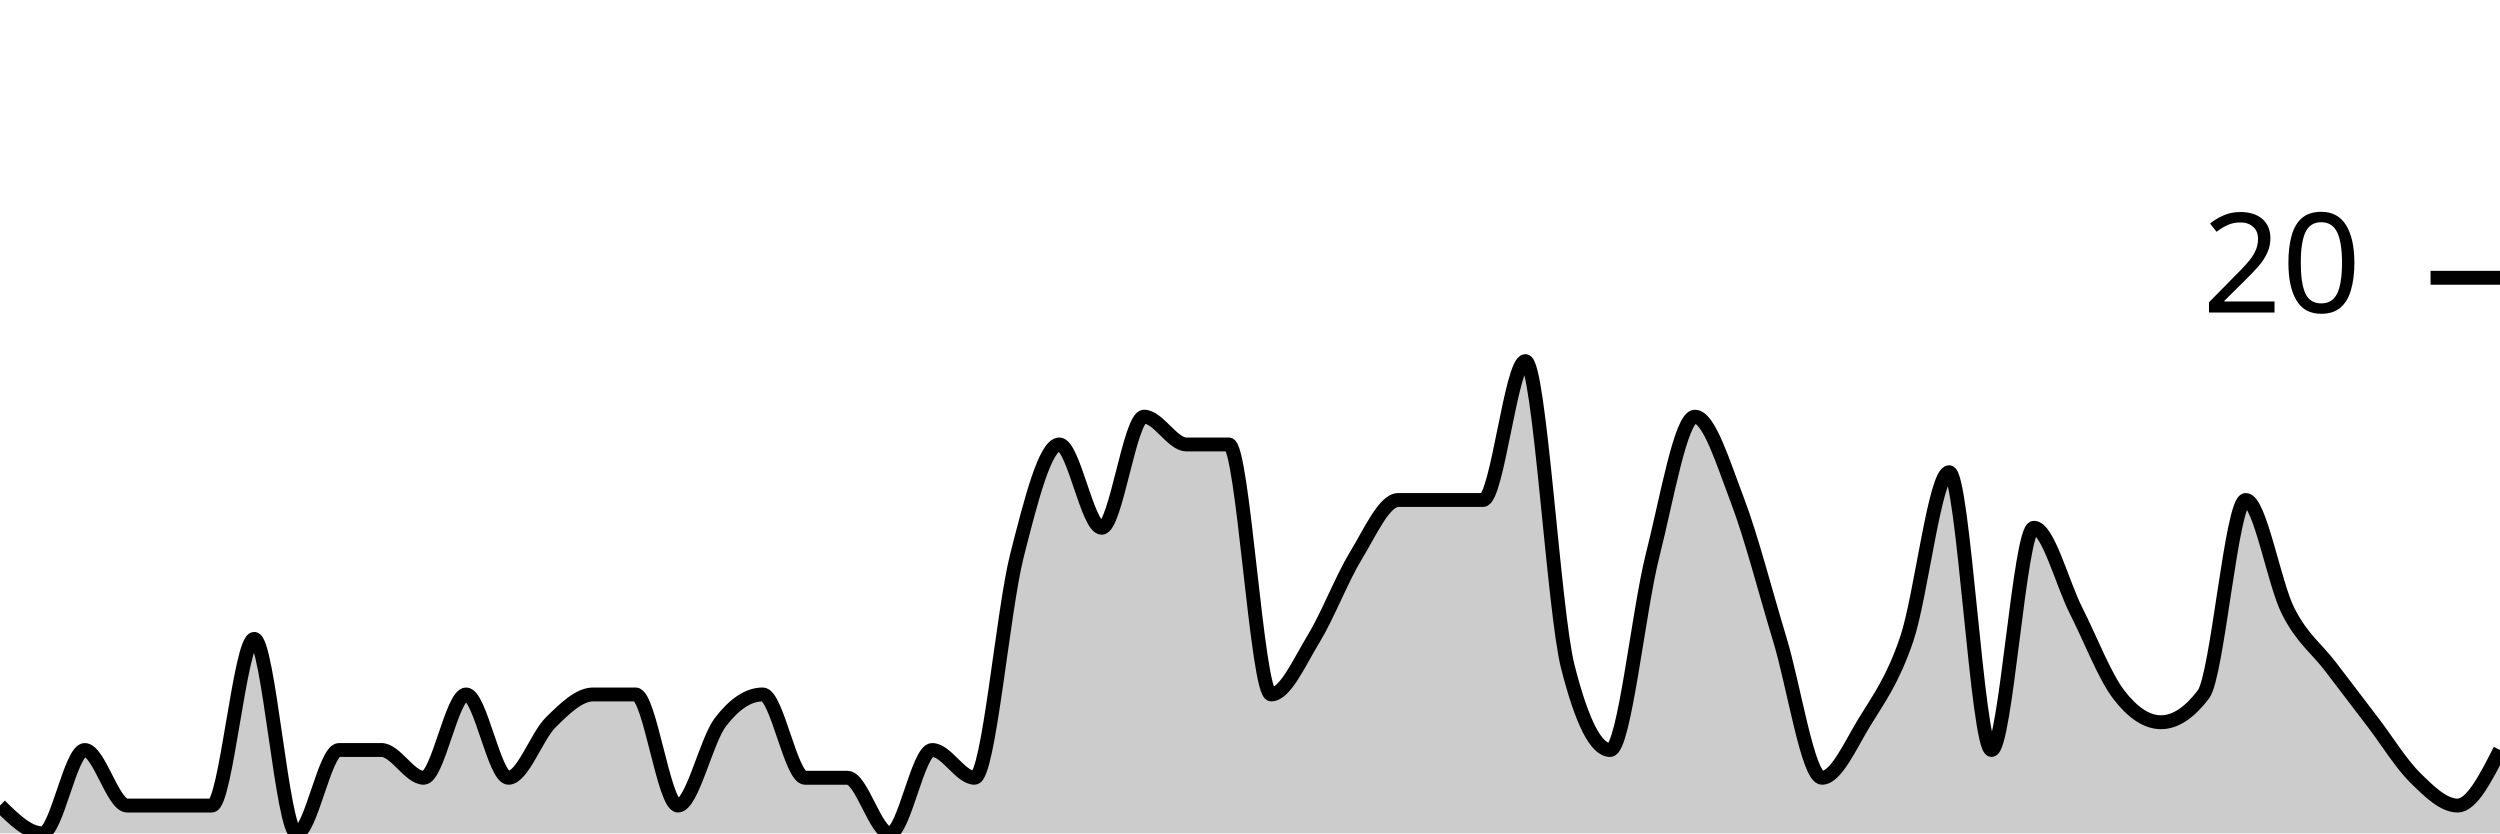
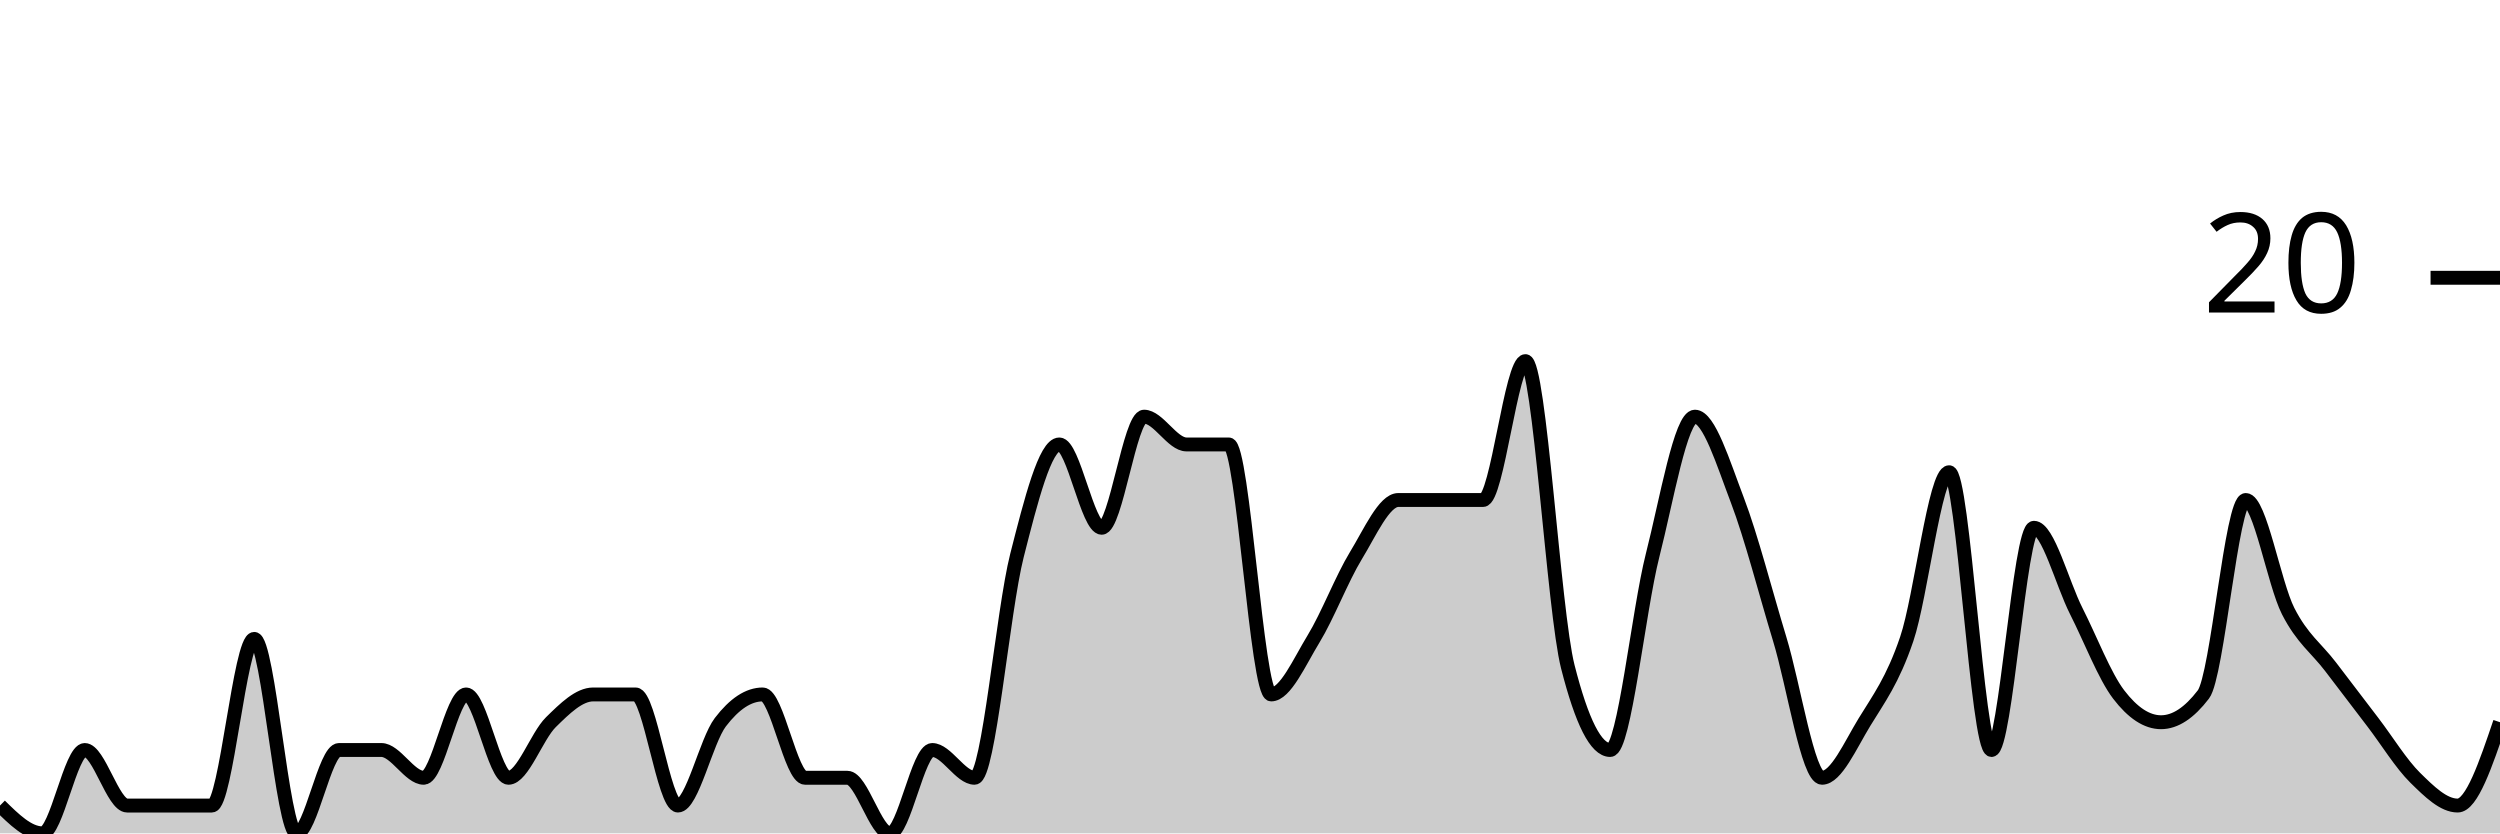
<svg xmlns="http://www.w3.org/2000/svg" viewBox="0 0 180 60">
  <g transform="translate(0,20)">
-     <path class="area" fill="rgba(0, 0, 0, 0.2)" d="M0,38C1.017,39,2.034,40,3.051,40C4.068,40,5.085,34,6.102,34C7.119,34,8.136,38,9.153,38C10.169,38,11.186,38,12.203,38C13.22,38,14.237,38,15.254,38C16.271,38,17.288,26,18.305,26C19.322,26,20.339,40,21.356,40C22.373,40,23.39,34,24.407,34C25.424,34,26.441,34,27.458,34C28.475,34,29.492,36,30.508,36C31.525,36,32.542,30,33.559,30C34.576,30,35.593,36,36.61,36C37.627,36,38.644,33,39.661,32C40.678,31,41.695,30,42.712,30C43.729,30,44.746,30,45.763,30C46.78,30,47.797,38,48.814,38C49.831,38,50.847,33.333,51.864,32C52.881,30.667,53.898,30,54.915,30C55.932,30,56.949,36,57.966,36C58.983,36,60,36,61.017,36C62.034,36,63.051,40,64.068,40C65.085,40,66.102,34,67.119,34C68.136,34,69.153,36,70.169,36C71.186,36,72.203,24,73.22,20C74.237,16,75.254,12,76.271,12C77.288,12,78.305,18,79.322,18C80.339,18,81.356,10,82.373,10C83.39,10,84.407,12,85.424,12C86.441,12,87.458,12,88.475,12C89.492,12,90.508,30,91.525,30C92.542,30,93.559,27.667,94.576,26C95.593,24.333,96.61,21.667,97.627,20C98.644,18.333,99.661,16,100.678,16C101.695,16,102.712,16,103.729,16C104.746,16,105.763,16,106.78,16C107.797,16,108.814,6,109.831,6C110.847,6,111.864,24,112.881,28C113.898,32,114.915,34,115.932,34C116.949,34,117.966,24,118.983,20C120,16,121.017,10,122.034,10C123.051,10,124.068,13.333,125.085,16C126.102,18.667,127.119,22.667,128.136,26C129.153,29.333,130.169,36,131.186,36C132.203,36,133.22,33.667,134.237,32C135.254,30.333,136.271,29,137.288,26C138.305,23,139.322,14,140.339,14C141.356,14,142.373,34,143.39,34C144.407,34,145.424,18,146.441,18C147.458,18,148.475,22,149.492,24C150.508,26,151.525,28.667,152.542,30C153.559,31.333,154.576,32,155.593,32C156.61,32,157.627,31.333,158.644,30C159.661,28.667,160.678,16,161.695,16C162.712,16,163.729,22,164.746,24C165.763,26,166.78,26.667,167.797,28C168.814,29.333,169.831,30.667,170.847,32C171.864,33.333,172.881,35,173.898,36C174.915,37,175.932,38,176.949,38C177.966,38,178.983,36,180,34L180,40C178.983,40,177.966,40,176.949,40C175.932,40,174.915,40,173.898,40C172.881,40,171.864,40,170.847,40C169.831,40,168.814,40,167.797,40C166.78,40,165.763,40,164.746,40C163.729,40,162.712,40,161.695,40C160.678,40,159.661,40,158.644,40C157.627,40,156.61,40,155.593,40C154.576,40,153.559,40,152.542,40C151.525,40,150.508,40,149.492,40C148.475,40,147.458,40,146.441,40C145.424,40,144.407,40,143.39,40C142.373,40,141.356,40,140.339,40C139.322,40,138.305,40,137.288,40C136.271,40,135.254,40,134.237,40C133.22,40,132.203,40,131.186,40C130.169,40,129.153,40,128.136,40C127.119,40,126.102,40,125.085,40C124.068,40,123.051,40,122.034,40C121.017,40,120,40,118.983,40C117.966,40,116.949,40,115.932,40C114.915,40,113.898,40,112.881,40C111.864,40,110.847,40,109.831,40C108.814,40,107.797,40,106.78,40C105.763,40,104.746,40,103.729,40C102.712,40,101.695,40,100.678,40C99.661,40,98.644,40,97.627,40C96.61,40,95.593,40,94.576,40C93.559,40,92.542,40,91.525,40C90.508,40,89.492,40,88.475,40C87.458,40,86.441,40,85.424,40C84.407,40,83.39,40,82.373,40C81.356,40,80.339,40,79.322,40C78.305,40,77.288,40,76.271,40C75.254,40,74.237,40,73.22,40C72.203,40,71.186,40,70.169,40C69.153,40,68.136,40,67.119,40C66.102,40,65.085,40,64.068,40C63.051,40,62.034,40,61.017,40C60,40,58.983,40,57.966,40C56.949,40,55.932,40,54.915,40C53.898,40,52.881,40,51.864,40C50.847,40,49.831,40,48.814,40C47.797,40,46.78,40,45.763,40C44.746,40,43.729,40,42.712,40C41.695,40,40.678,40,39.661,40C38.644,40,37.627,40,36.61,40C35.593,40,34.576,40,33.559,40C32.542,40,31.525,40,30.508,40C29.492,40,28.475,40,27.458,40C26.441,40,25.424,40,24.407,40C23.39,40,22.373,40,21.356,40C20.339,40,19.322,40,18.305,40C17.288,40,16.271,40,15.254,40C14.237,40,13.22,40,12.203,40C11.186,40,10.169,40,9.153,40C8.136,40,7.119,40,6.102,40C5.085,40,4.068,40,3.051,40C2.034,40,1.017,40,0,40Z" />
-     <path class="line" stroke="black" fill="none" d="M0,38C1.017,39,2.034,40,3.051,40C4.068,40,5.085,34,6.102,34C7.119,34,8.136,38,9.153,38C10.169,38,11.186,38,12.203,38C13.22,38,14.237,38,15.254,38C16.271,38,17.288,26,18.305,26C19.322,26,20.339,40,21.356,40C22.373,40,23.39,34,24.407,34C25.424,34,26.441,34,27.458,34C28.475,34,29.492,36,30.508,36C31.525,36,32.542,30,33.559,30C34.576,30,35.593,36,36.61,36C37.627,36,38.644,33,39.661,32C40.678,31,41.695,30,42.712,30C43.729,30,44.746,30,45.763,30C46.78,30,47.797,38,48.814,38C49.831,38,50.847,33.333,51.864,32C52.881,30.667,53.898,30,54.915,30C55.932,30,56.949,36,57.966,36C58.983,36,60,36,61.017,36C62.034,36,63.051,40,64.068,40C65.085,40,66.102,34,67.119,34C68.136,34,69.153,36,70.169,36C71.186,36,72.203,24,73.22,20C74.237,16,75.254,12,76.271,12C77.288,12,78.305,18,79.322,18C80.339,18,81.356,10,82.373,10C83.39,10,84.407,12,85.424,12C86.441,12,87.458,12,88.475,12C89.492,12,90.508,30,91.525,30C92.542,30,93.559,27.667,94.576,26C95.593,24.333,96.61,21.667,97.627,20C98.644,18.333,99.661,16,100.678,16C101.695,16,102.712,16,103.729,16C104.746,16,105.763,16,106.78,16C107.797,16,108.814,6,109.831,6C110.847,6,111.864,24,112.881,28C113.898,32,114.915,34,115.932,34C116.949,34,117.966,24,118.983,20C120,16,121.017,10,122.034,10C123.051,10,124.068,13.333,125.085,16C126.102,18.667,127.119,22.667,128.136,26C129.153,29.333,130.169,36,131.186,36C132.203,36,133.22,33.667,134.237,32C135.254,30.333,136.271,29,137.288,26C138.305,23,139.322,14,140.339,14C141.356,14,142.373,34,143.39,34C144.407,34,145.424,18,146.441,18C147.458,18,148.475,22,149.492,24C150.508,26,151.525,28.667,152.542,30C153.559,31.333,154.576,32,155.593,32C156.61,32,157.627,31.333,158.644,30C159.661,28.667,160.678,16,161.695,16C162.712,16,163.729,22,164.746,24C165.763,26,166.78,26.667,167.797,28C168.814,29.333,169.831,30.667,170.847,32C171.864,33.333,172.881,35,173.898,36C174.915,37,175.932,38,176.949,38C177.966,38,178.983,36,180,34" />
+     <path class="area" fill="rgba(0, 0, 0, 0.2)" d="M0,38C1.017,39,2.034,40,3.051,40C4.068,40,5.085,34,6.102,34C7.119,34,8.136,38,9.153,38C10.169,38,11.186,38,12.203,38C13.22,38,14.237,38,15.254,38C16.271,38,17.288,26,18.305,26C19.322,26,20.339,40,21.356,40C22.373,40,23.39,34,24.407,34C25.424,34,26.441,34,27.458,34C28.475,34,29.492,36,30.508,36C31.525,36,32.542,30,33.559,30C34.576,30,35.593,36,36.61,36C37.627,36,38.644,33,39.661,32C40.678,31,41.695,30,42.712,30C43.729,30,44.746,30,45.763,30C46.78,30,47.797,38,48.814,38C49.831,38,50.847,33.333,51.864,32C52.881,30.667,53.898,30,54.915,30C55.932,30,56.949,36,57.966,36C58.983,36,60,36,61.017,36C62.034,36,63.051,40,64.068,40C65.085,40,66.102,34,67.119,34C68.136,34,69.153,36,70.169,36C71.186,36,72.203,24,73.22,20C74.237,16,75.254,12,76.271,12C77.288,12,78.305,18,79.322,18C80.339,18,81.356,10,82.373,10C83.39,10,84.407,12,85.424,12C86.441,12,87.458,12,88.475,12C89.492,12,90.508,30,91.525,30C92.542,30,93.559,27.667,94.576,26C95.593,24.333,96.61,21.667,97.627,20C98.644,18.333,99.661,16,100.678,16C101.695,16,102.712,16,103.729,16C104.746,16,105.763,16,106.78,16C107.797,16,108.814,6,109.831,6C110.847,6,111.864,24,112.881,28C113.898,32,114.915,34,115.932,34C116.949,34,117.966,24,118.983,20C120,16,121.017,10,122.034,10C123.051,10,124.068,13.333,125.085,16C126.102,18.667,127.119,22.667,128.136,26C129.153,29.333,130.169,36,131.186,36C132.203,36,133.22,33.667,134.237,32C135.254,30.333,136.271,29,137.288,26C138.305,23,139.322,14,140.339,14C141.356,14,142.373,34,143.39,34C144.407,34,145.424,18,146.441,18C147.458,18,148.475,22,149.492,24C150.508,26,151.525,28.667,152.542,30C153.559,31.333,154.576,32,155.593,32C156.61,32,157.627,31.333,158.644,30C159.661,28.667,160.678,16,161.695,16C162.712,16,163.729,22,164.746,24C165.763,26,166.78,26.667,167.797,28C168.814,29.333,169.831,30.667,170.847,32C171.864,33.333,172.881,35,173.898,36C174.915,37,175.932,38,176.949,38C177.966,38,178.983,35,180,32L180,40C178.983,40,177.966,40,176.949,40C175.932,40,174.915,40,173.898,40C172.881,40,171.864,40,170.847,40C169.831,40,168.814,40,167.797,40C166.78,40,165.763,40,164.746,40C163.729,40,162.712,40,161.695,40C160.678,40,159.661,40,158.644,40C157.627,40,156.61,40,155.593,40C154.576,40,153.559,40,152.542,40C151.525,40,150.508,40,149.492,40C148.475,40,147.458,40,146.441,40C145.424,40,144.407,40,143.39,40C142.373,40,141.356,40,140.339,40C139.322,40,138.305,40,137.288,40C136.271,40,135.254,40,134.237,40C133.22,40,132.203,40,131.186,40C130.169,40,129.153,40,128.136,40C127.119,40,126.102,40,125.085,40C124.068,40,123.051,40,122.034,40C121.017,40,120,40,118.983,40C117.966,40,116.949,40,115.932,40C114.915,40,113.898,40,112.881,40C111.864,40,110.847,40,109.831,40C108.814,40,107.797,40,106.78,40C105.763,40,104.746,40,103.729,40C102.712,40,101.695,40,100.678,40C99.661,40,98.644,40,97.627,40C96.61,40,95.593,40,94.576,40C93.559,40,92.542,40,91.525,40C90.508,40,89.492,40,88.475,40C87.458,40,86.441,40,85.424,40C84.407,40,83.39,40,82.373,40C81.356,40,80.339,40,79.322,40C78.305,40,77.288,40,76.271,40C75.254,40,74.237,40,73.22,40C72.203,40,71.186,40,70.169,40C69.153,40,68.136,40,67.119,40C66.102,40,65.085,40,64.068,40C63.051,40,62.034,40,61.017,40C60,40,58.983,40,57.966,40C56.949,40,55.932,40,54.915,40C53.898,40,52.881,40,51.864,40C50.847,40,49.831,40,48.814,40C47.797,40,46.78,40,45.763,40C44.746,40,43.729,40,42.712,40C41.695,40,40.678,40,39.661,40C38.644,40,37.627,40,36.61,40C35.593,40,34.576,40,33.559,40C32.542,40,31.525,40,30.508,40C29.492,40,28.475,40,27.458,40C26.441,40,25.424,40,24.407,40C23.39,40,22.373,40,21.356,40C20.339,40,19.322,40,18.305,40C17.288,40,16.271,40,15.254,40C14.237,40,13.22,40,12.203,40C11.186,40,10.169,40,9.153,40C8.136,40,7.119,40,6.102,40C5.085,40,4.068,40,3.051,40C2.034,40,1.017,40,0,40Z" />
+     <path class="line" stroke="black" fill="none" d="M0,38C1.017,39,2.034,40,3.051,40C4.068,40,5.085,34,6.102,34C7.119,34,8.136,38,9.153,38C10.169,38,11.186,38,12.203,38C13.22,38,14.237,38,15.254,38C16.271,38,17.288,26,18.305,26C19.322,26,20.339,40,21.356,40C22.373,40,23.39,34,24.407,34C25.424,34,26.441,34,27.458,34C28.475,34,29.492,36,30.508,36C31.525,36,32.542,30,33.559,30C34.576,30,35.593,36,36.61,36C37.627,36,38.644,33,39.661,32C40.678,31,41.695,30,42.712,30C43.729,30,44.746,30,45.763,30C46.78,30,47.797,38,48.814,38C49.831,38,50.847,33.333,51.864,32C52.881,30.667,53.898,30,54.915,30C55.932,30,56.949,36,57.966,36C58.983,36,60,36,61.017,36C62.034,36,63.051,40,64.068,40C65.085,40,66.102,34,67.119,34C68.136,34,69.153,36,70.169,36C71.186,36,72.203,24,73.22,20C74.237,16,75.254,12,76.271,12C77.288,12,78.305,18,79.322,18C80.339,18,81.356,10,82.373,10C83.39,10,84.407,12,85.424,12C86.441,12,87.458,12,88.475,12C89.492,12,90.508,30,91.525,30C92.542,30,93.559,27.667,94.576,26C95.593,24.333,96.61,21.667,97.627,20C98.644,18.333,99.661,16,100.678,16C101.695,16,102.712,16,103.729,16C104.746,16,105.763,16,106.78,16C107.797,16,108.814,6,109.831,6C110.847,6,111.864,24,112.881,28C113.898,32,114.915,34,115.932,34C116.949,34,117.966,24,118.983,20C120,16,121.017,10,122.034,10C123.051,10,124.068,13.333,125.085,16C126.102,18.667,127.119,22.667,128.136,26C129.153,29.333,130.169,36,131.186,36C132.203,36,133.22,33.667,134.237,32C135.254,30.333,136.271,29,137.288,26C138.305,23,139.322,14,140.339,14C141.356,14,142.373,34,143.39,34C144.407,34,145.424,18,146.441,18C147.458,18,148.475,22,149.492,24C150.508,26,151.525,28.667,152.542,30C153.559,31.333,154.576,32,155.593,32C156.61,32,157.627,31.333,158.644,30C159.661,28.667,160.678,16,161.695,16C162.712,16,163.729,22,164.746,24C165.763,26,166.78,26.667,167.797,28C168.814,29.333,169.831,30.667,170.847,32C171.864,33.333,172.881,35,173.898,36C174.915,37,175.932,38,176.949,38C177.966,38,178.983,35,180,32" />
    <path class="axis-ceiling" stroke-width="1" stroke="black" fill="none" d="M175,0L180,0" />
    <text class="axis-ceiling-label" font-family="sans-serif" text-anchor="end" font-size="10px" x="170" y="2.5">20</text>
  </g>
</svg>
